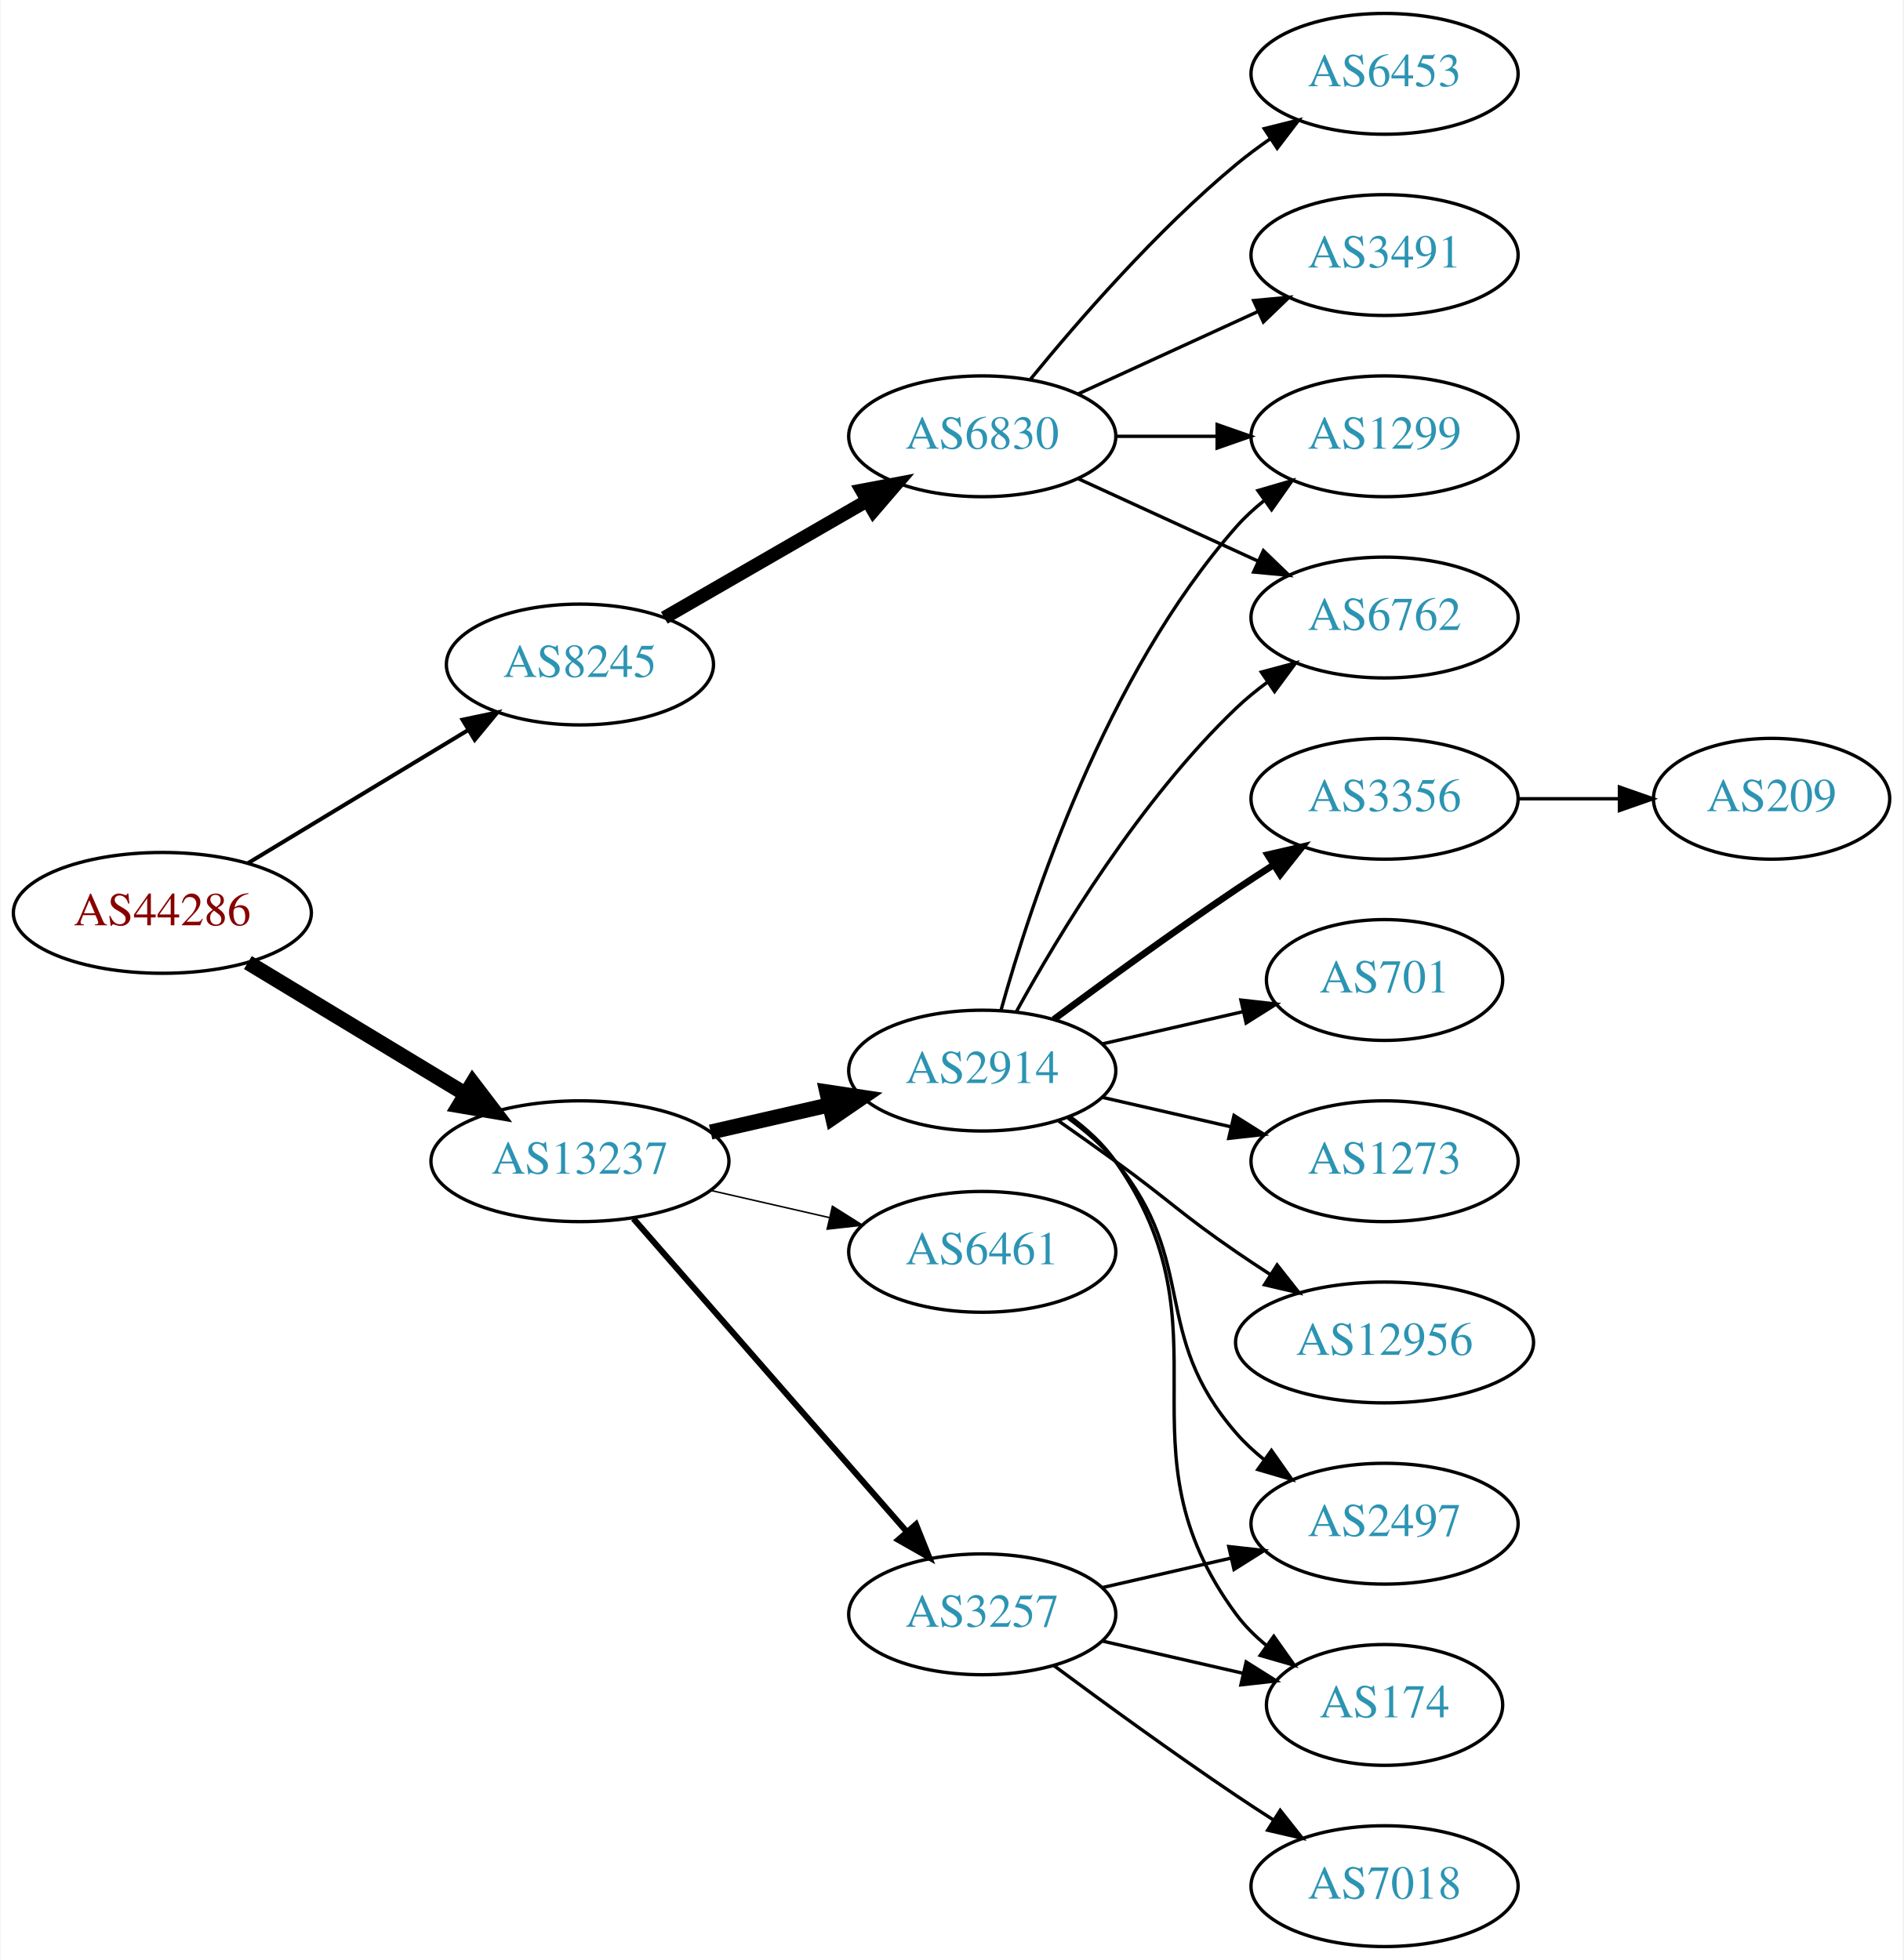
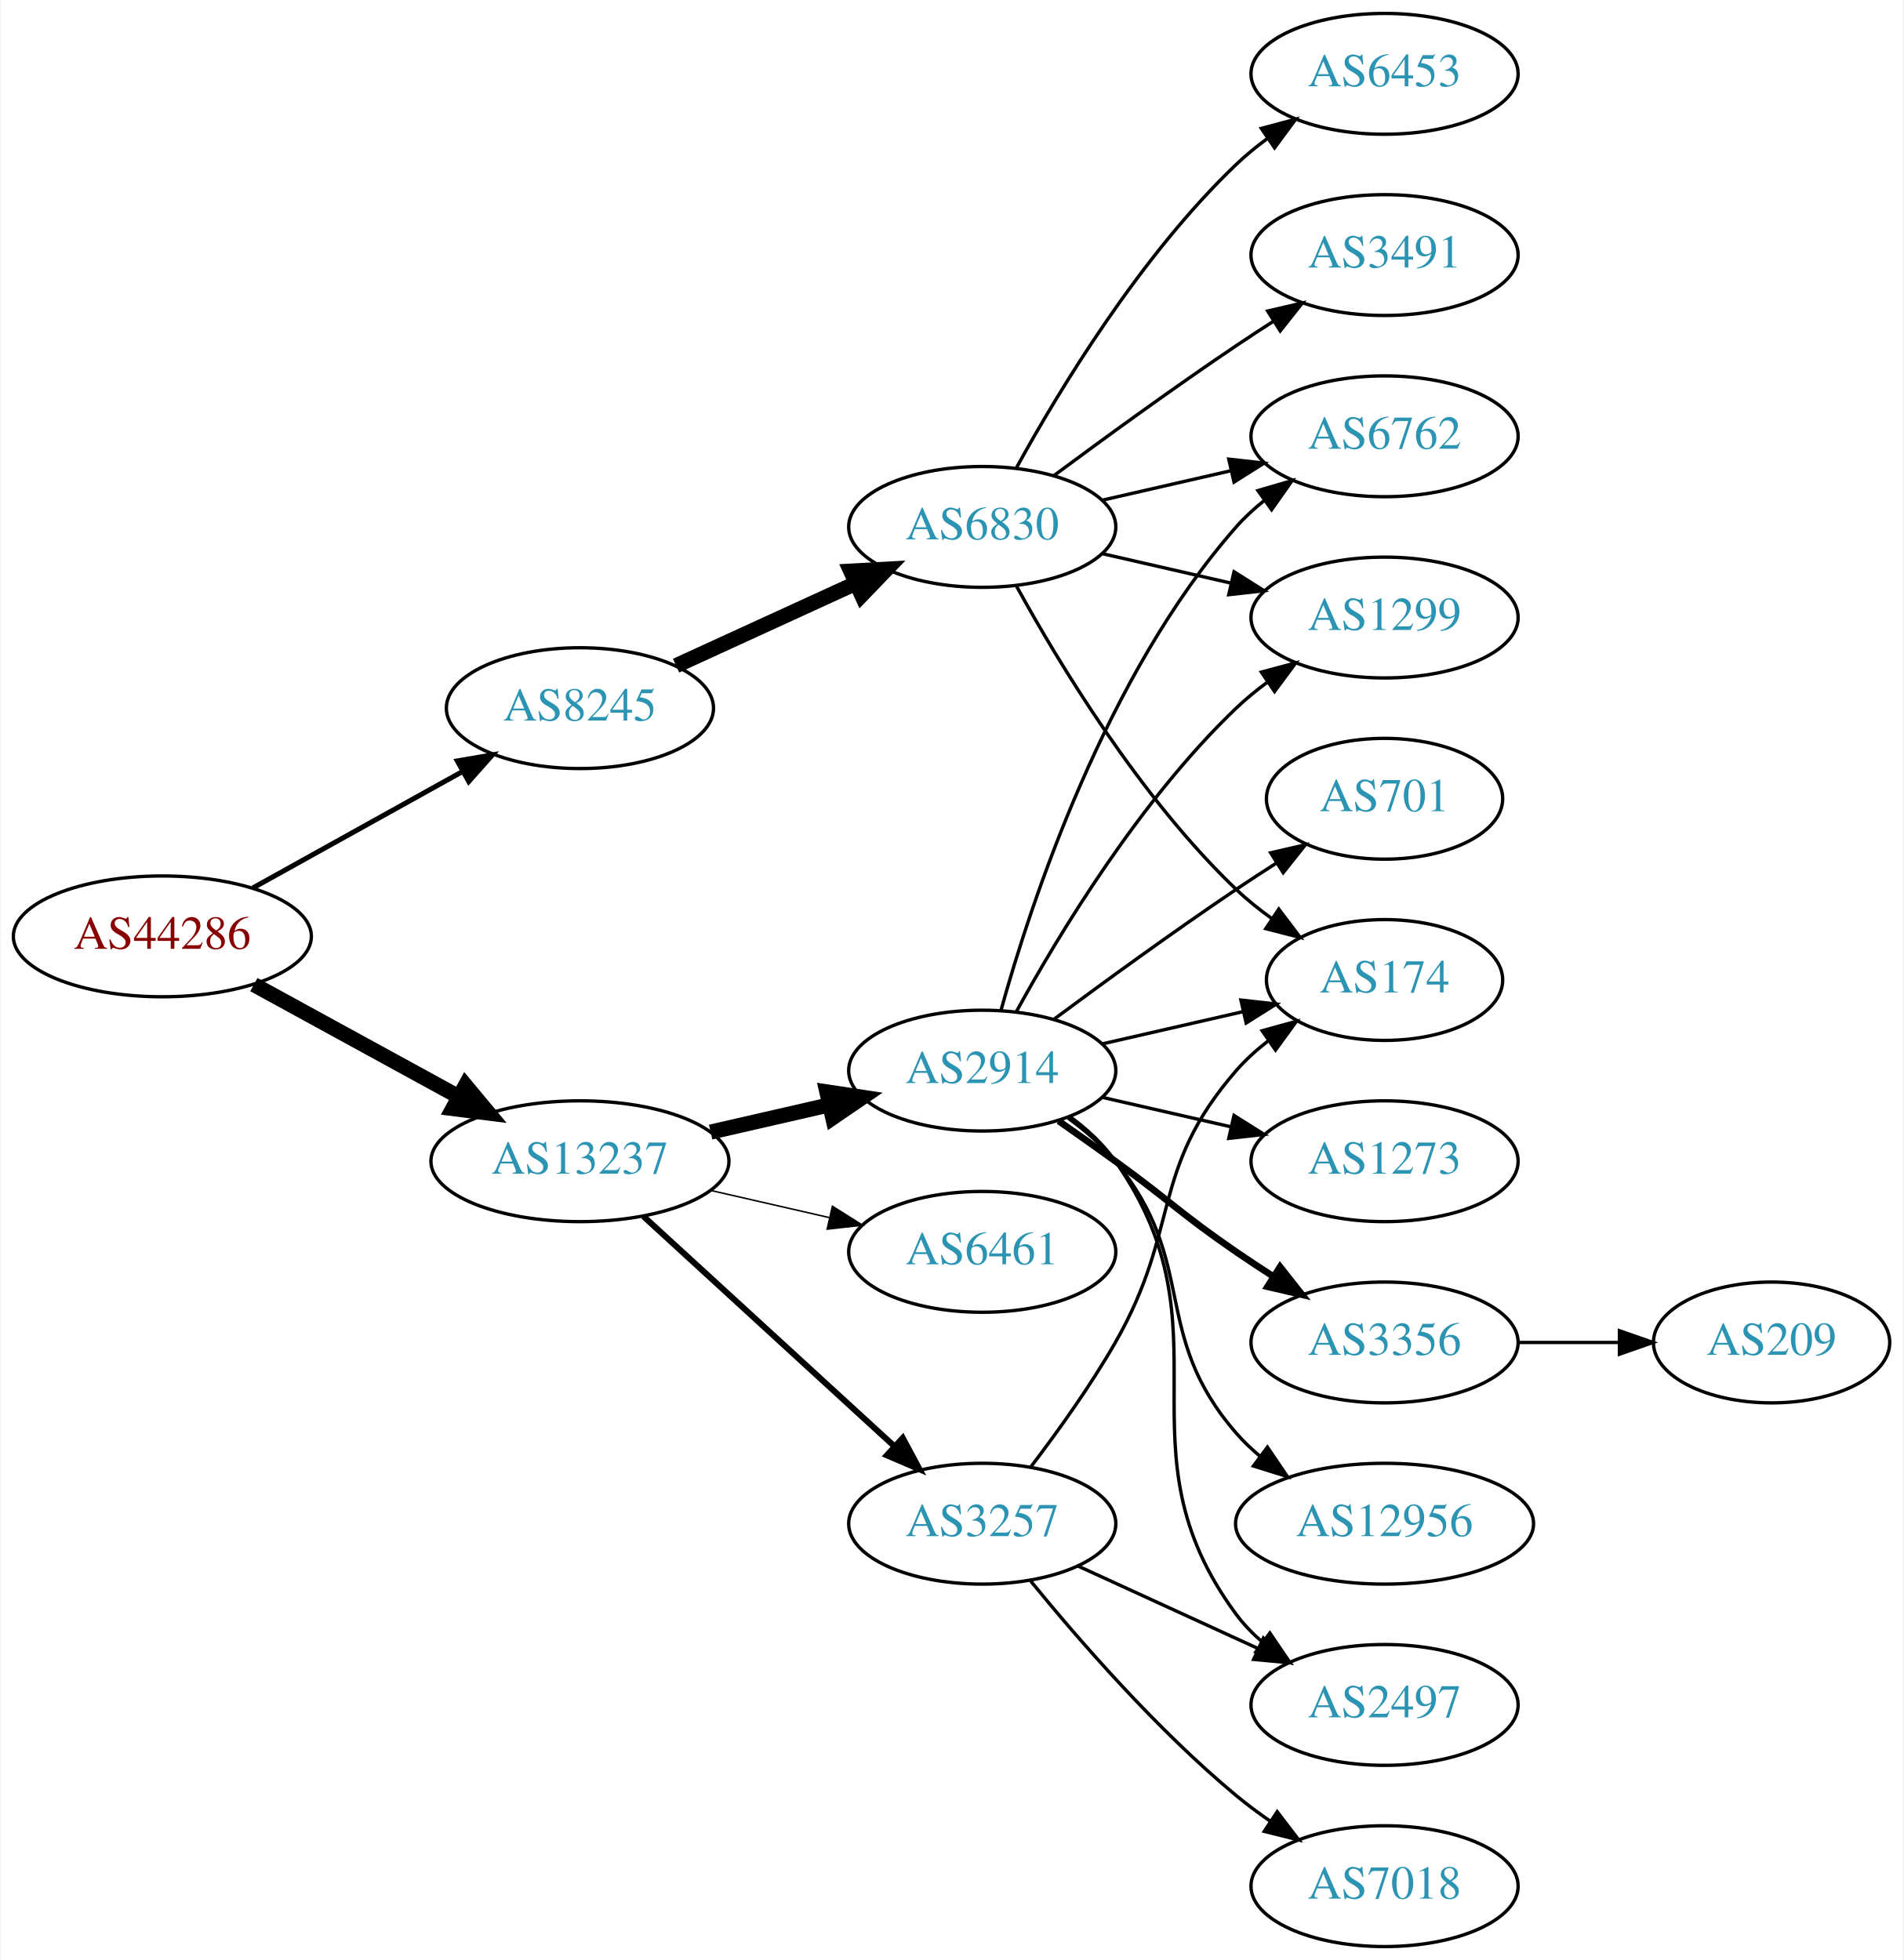
<svg xmlns="http://www.w3.org/2000/svg" xmlns:xlink="http://www.w3.org/1999/xlink" width="567pt" height="584pt" viewBox="0.00 0.00 566.66 584.00">
  <g id="graph0" class="graph" transform="scale(1 1) rotate(0) translate(4 580)">
    <polygon fill="white" stroke="none" points="-4,4 -4,-580 562.663,-580 562.663,4 -4,4" />
    <g id="node1" class="node">
      <g id="a_node1">
        <a xlink:href="/asn/44286" xlink:title="AS44286 ~ crossip communications gmbh [AT]">
-           <ellipse fill="#ffffff" stroke="black" cx="44.196" cy="-308" rx="44.393" ry="18" />
-           <text text-anchor="middle" x="44.196" y="-304.3" font-family="Times,serif" font-size="14.00" fill="#880000">AS44286</text>
+           <ellipse fill="#ffffff" stroke="black" cx="44.196" cy="-301" rx="44.393" ry="18" />
+           <text text-anchor="middle" x="44.196" y="-297.3" font-family="Times,serif" font-size="14.00" fill="#880000">AS44286</text>
        </a>
      </g>
    </g>
    <g id="node2" class="node">
      <g id="a_node2">
        <a xlink:href="/asn/8245" xlink:title="AS8245 ~ Video-Broadcast GmbH [AT]">
-           <ellipse fill="#ffffff" stroke="black" cx="168.588" cy="-382" rx="39.794" ry="18" />
-           <text text-anchor="middle" x="168.588" y="-378.3" font-family="Times,serif" font-size="14.00" fill="#2c94b3">AS8245</text>
+           <ellipse fill="#ffffff" stroke="black" cx="168.588" cy="-369" rx="39.794" ry="18" />
+           <text text-anchor="middle" x="168.588" y="-365.3" font-family="Times,serif" font-size="14.00" fill="#2c94b3">AS8245</text>
        </a>
      </g>
    </g>
    <g id="edge1" class="edge">
-       <path fill="none" stroke="black" stroke-width="1.2" d="M69.67,-322.797C88.508,-334.187 114.713,-350.031 135.274,-362.462" />
-       <polygon fill="black" stroke="black" stroke-width="1.2" points="133.62,-365.552 143.989,-367.731 137.242,-359.562 133.62,-365.552" />
+       <path fill="none" stroke="black" stroke-width="1.5" d="M71.152,-315.421C89.325,-325.518 113.788,-339.109 133.527,-350.076" />
+       <polygon fill="black" stroke="black" stroke-width="1.5" points="132.065,-353.268 142.507,-355.065 135.465,-347.149 132.065,-353.268" />
    </g>
    <g id="node3" class="node">
      <g id="a_node3">
        <a xlink:href="/asn/13237" xlink:title="AS13237 ~ European Backbone of AS13237 [DE]">
          <ellipse fill="#ffffff" stroke="black" cx="168.588" cy="-234" rx="44.393" ry="18" />
          <text text-anchor="middle" x="168.588" y="-230.3" font-family="Times,serif" font-size="14.00" fill="#2c94b3">AS13237</text>
        </a>
      </g>
    </g>
    <g id="edge2" class="edge">
-       <path fill="none" stroke="black" stroke-width="4.5" d="M69.67,-293.203C88.265,-281.96 114.038,-266.377 134.475,-254.021" />
-       <polygon fill="black" stroke="black" stroke-width="4.5" points="136.637,-257.315 143.157,-248.772 132.562,-250.576 136.637,-257.315" />
+       <path fill="none" stroke="black" stroke-width="4.5" d="M71.452,-286.627C89.279,-276.868 113.056,-263.852 132.503,-253.207" />
+       <polygon fill="black" stroke="black" stroke-width="4.5" points="134.494,-256.605 141.375,-248.349 130.713,-249.697 134.494,-256.605" />
    </g>
    <g id="node4" class="node">
      <g id="a_node4">
        <a xlink:href="/asn/6830" xlink:title="AS6830 ~ LGI-UPC [AT]">
-           <ellipse fill="#ffffff" stroke="black" cx="288.431" cy="-450" rx="39.794" ry="18" />
-           <text text-anchor="middle" x="288.431" y="-446.3" font-family="Times,serif" font-size="14.00" fill="#2c94b3">AS6830</text>
+           <ellipse fill="#ffffff" stroke="black" cx="288.431" cy="-423" rx="39.794" ry="18" />
+           <text text-anchor="middle" x="288.431" y="-419.3" font-family="Times,serif" font-size="14.00" fill="#2c94b3">AS6830</text>
        </a>
      </g>
    </g>
    <g id="edge3" class="edge">
-       <path fill="none" stroke="black" stroke-width="4" d="M193.72,-395.925C211.159,-405.988 234.933,-419.707 254.171,-430.808" />
-       <polygon fill="black" stroke="black" stroke-width="4" points="252.516,-433.893 262.927,-435.86 256.014,-427.83 252.516,-433.893" />
-     </g>
-     <g id="node9" class="node">
-       <g id="a_node9">
-         <a xlink:href="/asn/3257" xlink:title="AS3257 ~ GTT [DE]">
-           <ellipse fill="#ffffff" stroke="black" cx="288.431" cy="-99" rx="39.794" ry="18" />
-           <text text-anchor="middle" x="288.431" y="-95.3" font-family="Times,serif" font-size="14.00" fill="#2c94b3">AS3257</text>
-         </a>
-       </g>
-     </g>
-     <g id="edge8" class="edge">
-       <path fill="none" stroke="black" stroke-width="1.8" d="M184.513,-216.902C205.056,-193.369 242.175,-150.845 265.771,-123.813" />
-       <polygon fill="black" stroke="black" stroke-width="1.8" points="268.688,-125.794 272.627,-115.959 263.414,-121.191 268.688,-125.794" />
+       <path fill="none" stroke="black" stroke-width="4.5" d="M197.217,-381.661C213.174,-388.973 233.445,-398.261 250.727,-406.181" />
+       <polygon fill="black" stroke="black" stroke-width="4.5" points="249.244,-409.832 259.975,-410.419 252.524,-402.673 249.244,-409.832" />
    </g>
    <g id="node10" class="node">
      <g id="a_node10">
+         <a xlink:href="/asn/3257" xlink:title="AS3257 ~ GTT [DE]">
+           <ellipse fill="#ffffff" stroke="black" cx="288.431" cy="-126" rx="39.794" ry="18" />
+           <text text-anchor="middle" x="288.431" y="-122.3" font-family="Times,serif" font-size="14.00" fill="#2c94b3">AS3257</text>
+         </a>
+       </g>
+     </g>
+     <g id="edge9" class="edge">
+       <path fill="none" stroke="black" stroke-width="1.8" d="M187.486,-217.597C207.414,-199.333 239.772,-169.678 262.249,-149.079" />
+       <polygon fill="black" stroke="black" stroke-width="1.8" points="264.743,-151.54 269.751,-142.203 260.014,-146.38 264.743,-151.54" />
+     </g>
+     <g id="node11" class="node">
+       <g id="a_node11">
        <a xlink:href="/asn/2914" xlink:title="AS2914 ~ NTT America, Inc. [US]">
          <ellipse fill="#ffffff" stroke="black" cx="288.431" cy="-261" rx="39.794" ry="18" />
          <text text-anchor="middle" x="288.431" y="-257.3" font-family="Times,serif" font-size="14.00" fill="#2c94b3">AS2914</text>
        </a>
      </g>
    </g>
-     <g id="edge9" class="edge">
+     <g id="edge10" class="edge">
      <path fill="none" stroke="black" stroke-width="4.5" d="M207.523,-242.692C218.764,-245.267 231.176,-248.111 242.799,-250.774" />
      <polygon fill="black" stroke="black" stroke-width="4.5" points="242.134,-254.661 252.761,-253.057 243.893,-246.985 242.134,-254.661" />
    </g>
-     <g id="node11" class="node">
-       <g id="a_node11">
+     <g id="node12" class="node">
+       <g id="a_node12">
        <a xlink:href="/asn/6461" xlink:title="AS6461 ~ Zayo Bandwidth [US]">
          <ellipse fill="#ffffff" stroke="black" cx="288.431" cy="-207" rx="39.794" ry="18" />
          <text text-anchor="middle" x="288.431" y="-203.3" font-family="Times,serif" font-size="14.00" fill="#2c94b3">AS6461</text>
        </a>
      </g>
    </g>
-     <g id="edge10" class="edge">
+     <g id="edge11" class="edge">
      <path fill="none" stroke="black" stroke-width="0.45" d="M207.523,-225.308C218.764,-222.733 231.176,-219.889 242.799,-217.226" />
      <polygon fill="black" stroke="black" stroke-width="0.45" points="243.795,-220.588 252.761,-214.943 242.232,-213.765 243.795,-220.588" />
    </g>
    <g id="node5" class="node">
      <g id="a_node5">
        <a xlink:href="/asn/6762" xlink:title="AS6762 ~ TELECOM ITALIA SPARKLE S.p.A. [IT]">
-           <ellipse fill="#ffffff" stroke="black" cx="408.273" cy="-396" rx="39.794" ry="18" />
-           <text text-anchor="middle" x="408.273" y="-392.3" font-family="Times,serif" font-size="14.00" fill="#2c94b3">AS6762</text>
+           <ellipse fill="#ffffff" stroke="black" cx="408.273" cy="-450" rx="39.794" ry="18" />
+           <text text-anchor="middle" x="408.273" y="-446.3" font-family="Times,serif" font-size="14.00" fill="#2c94b3">AS6762</text>
        </a>
      </g>
    </g>
    <g id="edge4" class="edge">
-       <path fill="none" stroke="black" d="M317.06,-437.339C333.017,-430.027 353.287,-420.739 370.57,-412.819" />
-       <polygon fill="black" stroke="black" points="372.185,-415.929 379.818,-408.581 369.269,-409.565 372.185,-415.929" />
+       <path fill="none" stroke="black" d="M324.15,-430.955C336.15,-433.704 349.771,-436.825 362.463,-439.733" />
+       <polygon fill="black" stroke="black" points="361.866,-443.187 372.395,-442.009 363.429,-436.364 361.866,-443.187" />
    </g>
    <g id="node6" class="node">
      <g id="a_node6">
        <a xlink:href="/asn/1299" xlink:title="AS1299 ~ Telia Carrier [EU]">
-           <ellipse fill="#ffffff" stroke="black" cx="408.273" cy="-450" rx="39.794" ry="18" />
-           <text text-anchor="middle" x="408.273" y="-446.3" font-family="Times,serif" font-size="14.00" fill="#2c94b3">AS1299</text>
+           <ellipse fill="#ffffff" stroke="black" cx="408.273" cy="-396" rx="39.794" ry="18" />
+           <text text-anchor="middle" x="408.273" y="-392.3" font-family="Times,serif" font-size="14.00" fill="#2c94b3">AS1299</text>
        </a>
      </g>
    </g>
    <g id="edge5" class="edge">
-       <path fill="none" stroke="black" d="M328.343,-450C337.897,-450 348.246,-450 358.209,-450" />
-       <polygon fill="black" stroke="black" points="358.402,-453.5 368.402,-450 358.402,-446.5 358.402,-453.5" />
+       <path fill="none" stroke="black" d="M324.15,-415.045C336.15,-412.296 349.771,-409.175 362.463,-406.267" />
+       <polygon fill="black" stroke="black" points="363.429,-409.636 372.395,-403.991 361.866,-402.813 363.429,-409.636" />
    </g>
    <g id="node7" class="node">
      <g id="a_node7">
        <a xlink:href="/asn/6453" xlink:title="AS6453 ~ TATA COMMUNICATIONS (AMERICA) INC [US]">
          <ellipse fill="#ffffff" stroke="black" cx="408.273" cy="-558" rx="39.794" ry="18" />
          <text text-anchor="middle" x="408.273" y="-554.3" font-family="Times,serif" font-size="14.00" fill="#2c94b3">AS6453</text>
        </a>
      </g>
    </g>
    <g id="edge6" class="edge">
-       <path fill="none" stroke="black" d="M302.85,-467.065C316.964,-484.375 340.379,-511.345 364.077,-531 367.294,-533.668 370.794,-536.27 374.365,-538.741" />
-       <polygon fill="black" stroke="black" points="372.442,-541.666 382.721,-544.236 376.288,-535.817 372.442,-541.666" />
+       <path fill="none" stroke="black" d="M298.672,-440.713C311.218,-463.561 335.394,-503.611 364.077,-531 366.946,-533.739 370.134,-536.347 373.443,-538.785" />
+       <polygon fill="black" stroke="black" points="371.567,-541.742 381.803,-544.477 375.507,-535.956 371.567,-541.742" />
    </g>
    <g id="node8" class="node">
      <g id="a_node8">
+         <a xlink:href="/asn/174" xlink:title="AS174 ~ Cogent Communications [US]">
+           <ellipse fill="#ffffff" stroke="black" cx="408.273" cy="-288" rx="35.194" ry="18" />
+           <text text-anchor="middle" x="408.273" y="-284.3" font-family="Times,serif" font-size="14.00" fill="#2c94b3">AS174</text>
+         </a>
+       </g>
+     </g>
+     <g id="edge7" class="edge">
+       <path fill="none" stroke="black" d="M298.672,-405.287C311.218,-382.439 335.394,-342.389 364.077,-315 367.331,-311.893 370.998,-308.954 374.785,-306.24" />
+       <polygon fill="black" stroke="black" points="376.762,-309.128 383.153,-300.678 372.887,-303.299 376.762,-309.128" />
+     </g>
+     <g id="node9" class="node">
+       <g id="a_node9">
        <a xlink:href="/asn/3491" xlink:title="AS3491 ~ PCCW Global, Inc. [US]">
          <ellipse fill="#ffffff" stroke="black" cx="408.273" cy="-504" rx="39.794" ry="18" />
          <text text-anchor="middle" x="408.273" y="-500.3" font-family="Times,serif" font-size="14.00" fill="#2c94b3">AS3491</text>
        </a>
      </g>
    </g>
-     <g id="edge7" class="edge">
-       <path fill="none" stroke="black" d="M317.06,-462.661C333.017,-469.973 353.287,-479.261 370.57,-487.181" />
-       <polygon fill="black" stroke="black" points="369.269,-490.435 379.818,-491.419 372.185,-484.071 369.269,-490.435" />
-     </g>
-     <g id="node12" class="node">
-       <g id="a_node12">
+     <g id="edge8" class="edge">
+       <path fill="none" stroke="black" d="M309.761,-438.277C324.623,-449.304 345.368,-464.407 364.077,-477 367.626,-479.389 371.377,-481.839 375.125,-484.242" />
+       <polygon fill="black" stroke="black" points="373.451,-487.325 383.774,-489.712 377.193,-481.409 373.451,-487.325" />
+     </g>
+     <g id="edge12" class="edge">
+       <path fill="none" stroke="black" d="M302.892,-142.913C310.785,-153.27 320.634,-166.992 328.077,-180 347.642,-214.194 338.243,-231.258 364.077,-261 366.883,-264.23 370.17,-267.203 373.658,-269.902" />
+       <polygon fill="black" stroke="black" points="371.81,-272.879 382.025,-275.69 375.792,-267.122 371.81,-272.879" />
+     </g>
+     <g id="node13" class="node">
+       <g id="a_node13">
        <a xlink:href="/asn/7018" xlink:title="AS7018 ~ AT&amp;T Services, Inc. [US]">
          <ellipse fill="#ffffff" stroke="black" cx="408.273" cy="-18" rx="39.794" ry="18" />
          <text text-anchor="middle" x="408.273" y="-14.3" font-family="Times,serif" font-size="14.00" fill="#2c94b3">AS7018</text>
        </a>
      </g>
    </g>
-     <g id="edge11" class="edge">
-       <path fill="none" stroke="black" d="M309.761,-83.723C324.623,-72.696 345.368,-57.593 364.077,-45 367.626,-42.611 371.377,-40.161 375.125,-37.758" />
-       <polygon fill="black" stroke="black" points="377.193,-40.591 383.774,-32.288 373.451,-34.675 377.193,-40.591" />
-     </g>
-     <g id="node13" class="node">
-       <g id="a_node13">
-         <a xlink:href="/asn/2497" xlink:title="AS2497 ~ Internet Initiative Japan Inc. [JP]">
-           <ellipse fill="#ffffff" stroke="black" cx="408.273" cy="-126" rx="39.794" ry="18" />
-           <text text-anchor="middle" x="408.273" y="-122.3" font-family="Times,serif" font-size="14.00" fill="#2c94b3">AS2497</text>
-         </a>
-       </g>
-     </g>
-     <g id="edge12" class="edge">
-       <path fill="none" stroke="black" d="M324.15,-106.955C336.15,-109.704 349.771,-112.825 362.463,-115.733" />
-       <polygon fill="black" stroke="black" points="361.866,-119.187 372.395,-118.009 363.429,-112.364 361.866,-119.187" />
+     <g id="edge13" class="edge">
+       <path fill="none" stroke="black" d="M302.85,-108.935C316.964,-91.625 340.379,-64.655 364.077,-45 367.294,-42.332 370.794,-39.73 374.365,-37.259" />
+       <polygon fill="black" stroke="black" points="376.288,-40.183 382.721,-31.764 372.442,-34.334 376.288,-40.183" />
    </g>
    <g id="node14" class="node">
      <g id="a_node14">
-         <a xlink:href="/asn/174" xlink:title="AS174 ~ Cogent Communications [US]">
-           <ellipse fill="#ffffff" stroke="black" cx="408.273" cy="-72" rx="35.194" ry="18" />
-           <text text-anchor="middle" x="408.273" y="-68.3" font-family="Times,serif" font-size="14.00" fill="#2c94b3">AS174</text>
-         </a>
-       </g>
-     </g>
-     <g id="edge13" class="edge">
-       <path fill="none" stroke="black" d="M324.15,-91.045C337.243,-88.045 352.265,-84.603 365.906,-81.478" />
-       <polygon fill="black" stroke="black" points="367.047,-84.807 376.013,-79.162 365.484,-77.984 367.047,-84.807" />
-     </g>
-     <g id="edge15" class="edge">
+         <a xlink:href="/asn/2497" xlink:title="AS2497 ~ Internet Initiative Japan Inc. [JP]">
+           <ellipse fill="#ffffff" stroke="black" cx="408.273" cy="-72" rx="39.794" ry="18" />
+           <text text-anchor="middle" x="408.273" y="-68.3" font-family="Times,serif" font-size="14.00" fill="#2c94b3">AS2497</text>
+         </a>
+       </g>
+     </g>
+     <g id="edge14" class="edge">
+       <path fill="none" stroke="black" d="M317.06,-113.339C333.017,-106.027 353.287,-96.739 370.57,-88.819" />
+       <polygon fill="black" stroke="black" points="372.185,-91.929 379.818,-84.581 369.269,-85.565 372.185,-91.929" />
+     </g>
+     <g id="edge19" class="edge">
+       <path fill="none" stroke="black" d="M294.004,-278.946C302.909,-310.995 325.194,-378.842 364.077,-423 366.561,-425.821 369.411,-428.449 372.437,-430.871" />
+       <polygon fill="black" stroke="black" points="370.554,-433.828 380.726,-436.791 374.622,-428.131 370.554,-433.828" />
+     </g>
+     <g id="edge20" class="edge">
      <path fill="none" stroke="black" d="M298.672,-278.713C311.218,-301.561 335.394,-341.611 364.077,-369 366.946,-371.739 370.134,-374.347 373.443,-376.785" />
      <polygon fill="black" stroke="black" points="371.567,-379.742 381.803,-382.477 375.507,-373.956 371.567,-379.742" />
    </g>
+     <g id="edge17" class="edge">
+       <path fill="none" stroke="black" d="M324.15,-268.955C337.243,-271.955 352.265,-275.396 365.906,-278.522" />
+       <polygon fill="black" stroke="black" points="365.484,-282.016 376.013,-280.838 367.047,-275.193 365.484,-282.016" />
+     </g>
    <g id="edge21" class="edge">
-       <path fill="none" stroke="black" d="M294.004,-278.946C302.909,-310.995 325.194,-378.842 364.077,-423 366.561,-425.821 369.411,-428.449 372.437,-430.871" />
-       <polygon fill="black" stroke="black" points="370.554,-433.828 380.726,-436.791 374.622,-428.131 370.554,-433.828" />
-     </g>
-     <g id="edge20" class="edge">
-       <path fill="none" stroke="black" d="M314.012,-246.844C319.106,-243.128 324.12,-238.799 328.077,-234 353.142,-203.606 338.243,-182.742 364.077,-153 366.542,-150.162 369.379,-147.523 372.397,-145.094" />
-       <polygon fill="black" stroke="black" points="374.583,-147.833 380.675,-139.164 370.507,-142.142 374.583,-147.833" />
-     </g>
-     <g id="edge19" class="edge">
-       <path fill="none" stroke="black" d="M314.59,-247.284C319.654,-243.545 324.51,-239.096 328.077,-234 363.691,-183.131 327.174,-148.941 364.077,-99 366.62,-95.559 369.744,-92.455 373.139,-89.682" />
-       <polygon fill="black" stroke="black" points="375.278,-92.456 381.406,-83.814 371.226,-86.748 375.278,-92.456" />
+       <path fill="none" stroke="black" d="M314.59,-247.284C319.654,-243.545 324.51,-239.096 328.077,-234 363.691,-183.131 327.174,-148.941 364.077,-99 366.311,-95.977 368.994,-93.214 371.914,-90.707" />
+       <polygon fill="black" stroke="black" points="374.109,-93.437 380.058,-84.669 369.94,-87.814 374.109,-93.437" />
    </g>
    <g id="node15" class="node">
      <g id="a_node15">
-         <a xlink:href="/asn/1273" xlink:title="AS1273 ~ RIPE Network Coordination Centre [NL]">
+         <a xlink:href="/asn/1273" xlink:title="AS1273 ~ Vodafone Group PLC [EU]">
          <ellipse fill="#ffffff" stroke="black" cx="408.273" cy="-234" rx="39.794" ry="18" />
          <text text-anchor="middle" x="408.273" y="-230.3" font-family="Times,serif" font-size="14.00" fill="#2c94b3">AS1273</text>
        </a>
      </g>
    </g>
-     <g id="edge14" class="edge">
+     <g id="edge15" class="edge">
      <path fill="none" stroke="black" d="M324.15,-253.045C336.15,-250.296 349.771,-247.175 362.463,-244.267" />
      <polygon fill="black" stroke="black" points="363.429,-247.636 372.395,-241.991 361.866,-240.813 363.429,-247.636" />
    </g>
    <g id="node16" class="node">
      <g id="a_node16">
-         <a xlink:href="/asn/12956" xlink:title="AS12956 ~ TELXIUS [ES]">
-           <ellipse fill="#ffffff" stroke="black" cx="408.273" cy="-180" rx="44.393" ry="18" />
-           <text text-anchor="middle" x="408.273" y="-176.3" font-family="Times,serif" font-size="14.00" fill="#2c94b3">AS12956</text>
+         <a xlink:href="/asn/3356" xlink:title="AS3356 ~ Level 3 Parent, LLC [US]">
+           <ellipse fill="#ffffff" stroke="black" cx="408.273" cy="-180" rx="39.794" ry="18" />
+           <text text-anchor="middle" x="408.273" y="-176.3" font-family="Times,serif" font-size="14.00" fill="#2c94b3">AS3356</text>
        </a>
      </g>
    </g>
    <g id="edge16" class="edge">
-       <path fill="none" stroke="black" d="M311.188,-245.991C316.722,-242.121 322.641,-237.936 328.077,-234 344.277,-222.271 347.583,-218.311 364.077,-207 367.348,-204.757 370.798,-202.472 374.265,-200.227" />
-       <polygon fill="black" stroke="black" points="376.266,-203.102 382.823,-194.78 372.507,-197.197 376.266,-203.102" />
+       <path fill="none" stroke="black" stroke-width="2" d="M311.188,-245.991C316.722,-242.121 322.641,-237.936 328.077,-234 344.277,-222.271 347.583,-218.311 364.077,-207 367.606,-204.581 371.343,-202.111 375.084,-199.698" />
+       <polygon fill="black" stroke="black" stroke-width="2" points="377.156,-202.528 383.725,-194.216 373.406,-196.618 377.156,-202.528" />
    </g>
    <g id="node17" class="node">
      <g id="a_node17">
-         <a xlink:href="/asn/3356" xlink:title="AS3356 ~ Level 3 Parent, LLC [US]">
-           <ellipse fill="#ffffff" stroke="black" cx="408.273" cy="-342" rx="39.794" ry="18" />
-           <text text-anchor="middle" x="408.273" y="-338.3" font-family="Times,serif" font-size="14.00" fill="#2c94b3">AS3356</text>
-         </a>
-       </g>
-     </g>
-     <g id="edge17" class="edge">
-       <path fill="none" stroke="black" stroke-width="2" d="M309.761,-276.277C324.623,-287.304 345.368,-302.407 364.077,-315 367.626,-317.389 371.377,-319.839 375.125,-322.242" />
-       <polygon fill="black" stroke="black" stroke-width="2" points="373.451,-325.325 383.774,-327.712 377.193,-319.409 373.451,-325.325" />
+         <a xlink:href="/asn/12956" xlink:title="AS12956 ~ TELXIUS [ES]">
+           <ellipse fill="#ffffff" stroke="black" cx="408.273" cy="-126" rx="44.393" ry="18" />
+           <text text-anchor="middle" x="408.273" y="-122.3" font-family="Times,serif" font-size="14.00" fill="#2c94b3">AS12956</text>
+         </a>
+       </g>
+     </g>
+     <g id="edge18" class="edge">
+       <path fill="none" stroke="black" d="M314.012,-246.844C319.106,-243.128 324.12,-238.799 328.077,-234 353.142,-203.606 338.243,-182.742 364.077,-153 366.223,-150.53 368.651,-148.209 371.234,-146.047" />
+       <polygon fill="black" stroke="black" points="373.38,-148.814 379.326,-140.044 369.209,-143.192 373.38,-148.814" />
    </g>
    <g id="node18" class="node">
      <g id="a_node18">
        <a xlink:href="/asn/701" xlink:title="AS701 ~ UUNET [US]">
-           <ellipse fill="#ffffff" stroke="black" cx="408.273" cy="-288" rx="35.194" ry="18" />
-           <text text-anchor="middle" x="408.273" y="-284.3" font-family="Times,serif" font-size="14.00" fill="#2c94b3">AS701</text>
-         </a>
-       </g>
-     </g>
-     <g id="edge18" class="edge">
-       <path fill="none" stroke="black" d="M324.15,-268.955C337.243,-271.955 352.265,-275.396 365.906,-278.522" />
-       <polygon fill="black" stroke="black" points="365.484,-282.016 376.013,-280.838 367.047,-275.193 365.484,-282.016" />
+           <ellipse fill="#ffffff" stroke="black" cx="408.273" cy="-342" rx="35.194" ry="18" />
+           <text text-anchor="middle" x="408.273" y="-338.3" font-family="Times,serif" font-size="14.00" fill="#2c94b3">AS701</text>
+         </a>
+       </g>
+     </g>
+     <g id="edge22" class="edge">
+       <path fill="none" stroke="black" d="M309.761,-276.277C324.623,-287.304 345.368,-302.407 364.077,-315 367.895,-317.569 371.945,-320.21 375.975,-322.786" />
+       <polygon fill="black" stroke="black" points="374.344,-325.895 384.669,-328.271 378.079,-319.975 374.344,-325.895" />
    </g>
    <g id="node19" class="node">
      <g id="a_node19">
        <a xlink:href="/asn/209" xlink:title="AS209 ~ CenturyLink Communications, LLC [US]">
-           <ellipse fill="#ffffff" stroke="black" cx="523.566" cy="-342" rx="35.194" ry="18" />
-           <text text-anchor="middle" x="523.566" y="-338.3" font-family="Times,serif" font-size="14.00" fill="#2c94b3">AS209</text>
-         </a>
-       </g>
-     </g>
-     <g id="edge22" class="edge">
-       <path fill="none" stroke="black" d="M447.945,-342C457.651,-342 468.142,-342 478.105,-342" />
-       <polygon fill="black" stroke="black" points="478.241,-345.5 488.241,-342 478.241,-338.5 478.241,-345.5" />
+           <ellipse fill="#ffffff" stroke="black" cx="523.566" cy="-180" rx="35.194" ry="18" />
+           <text text-anchor="middle" x="523.566" y="-176.3" font-family="Times,serif" font-size="14.00" fill="#2c94b3">AS209</text>
+         </a>
+       </g>
+     </g>
+     <g id="edge23" class="edge">
+       <path fill="none" stroke="black" d="M447.945,-180C457.651,-180 468.142,-180 478.105,-180" />
+       <polygon fill="black" stroke="black" points="478.241,-183.5 488.241,-180 478.241,-176.5 478.241,-183.5" />
    </g>
  </g>
</svg>
